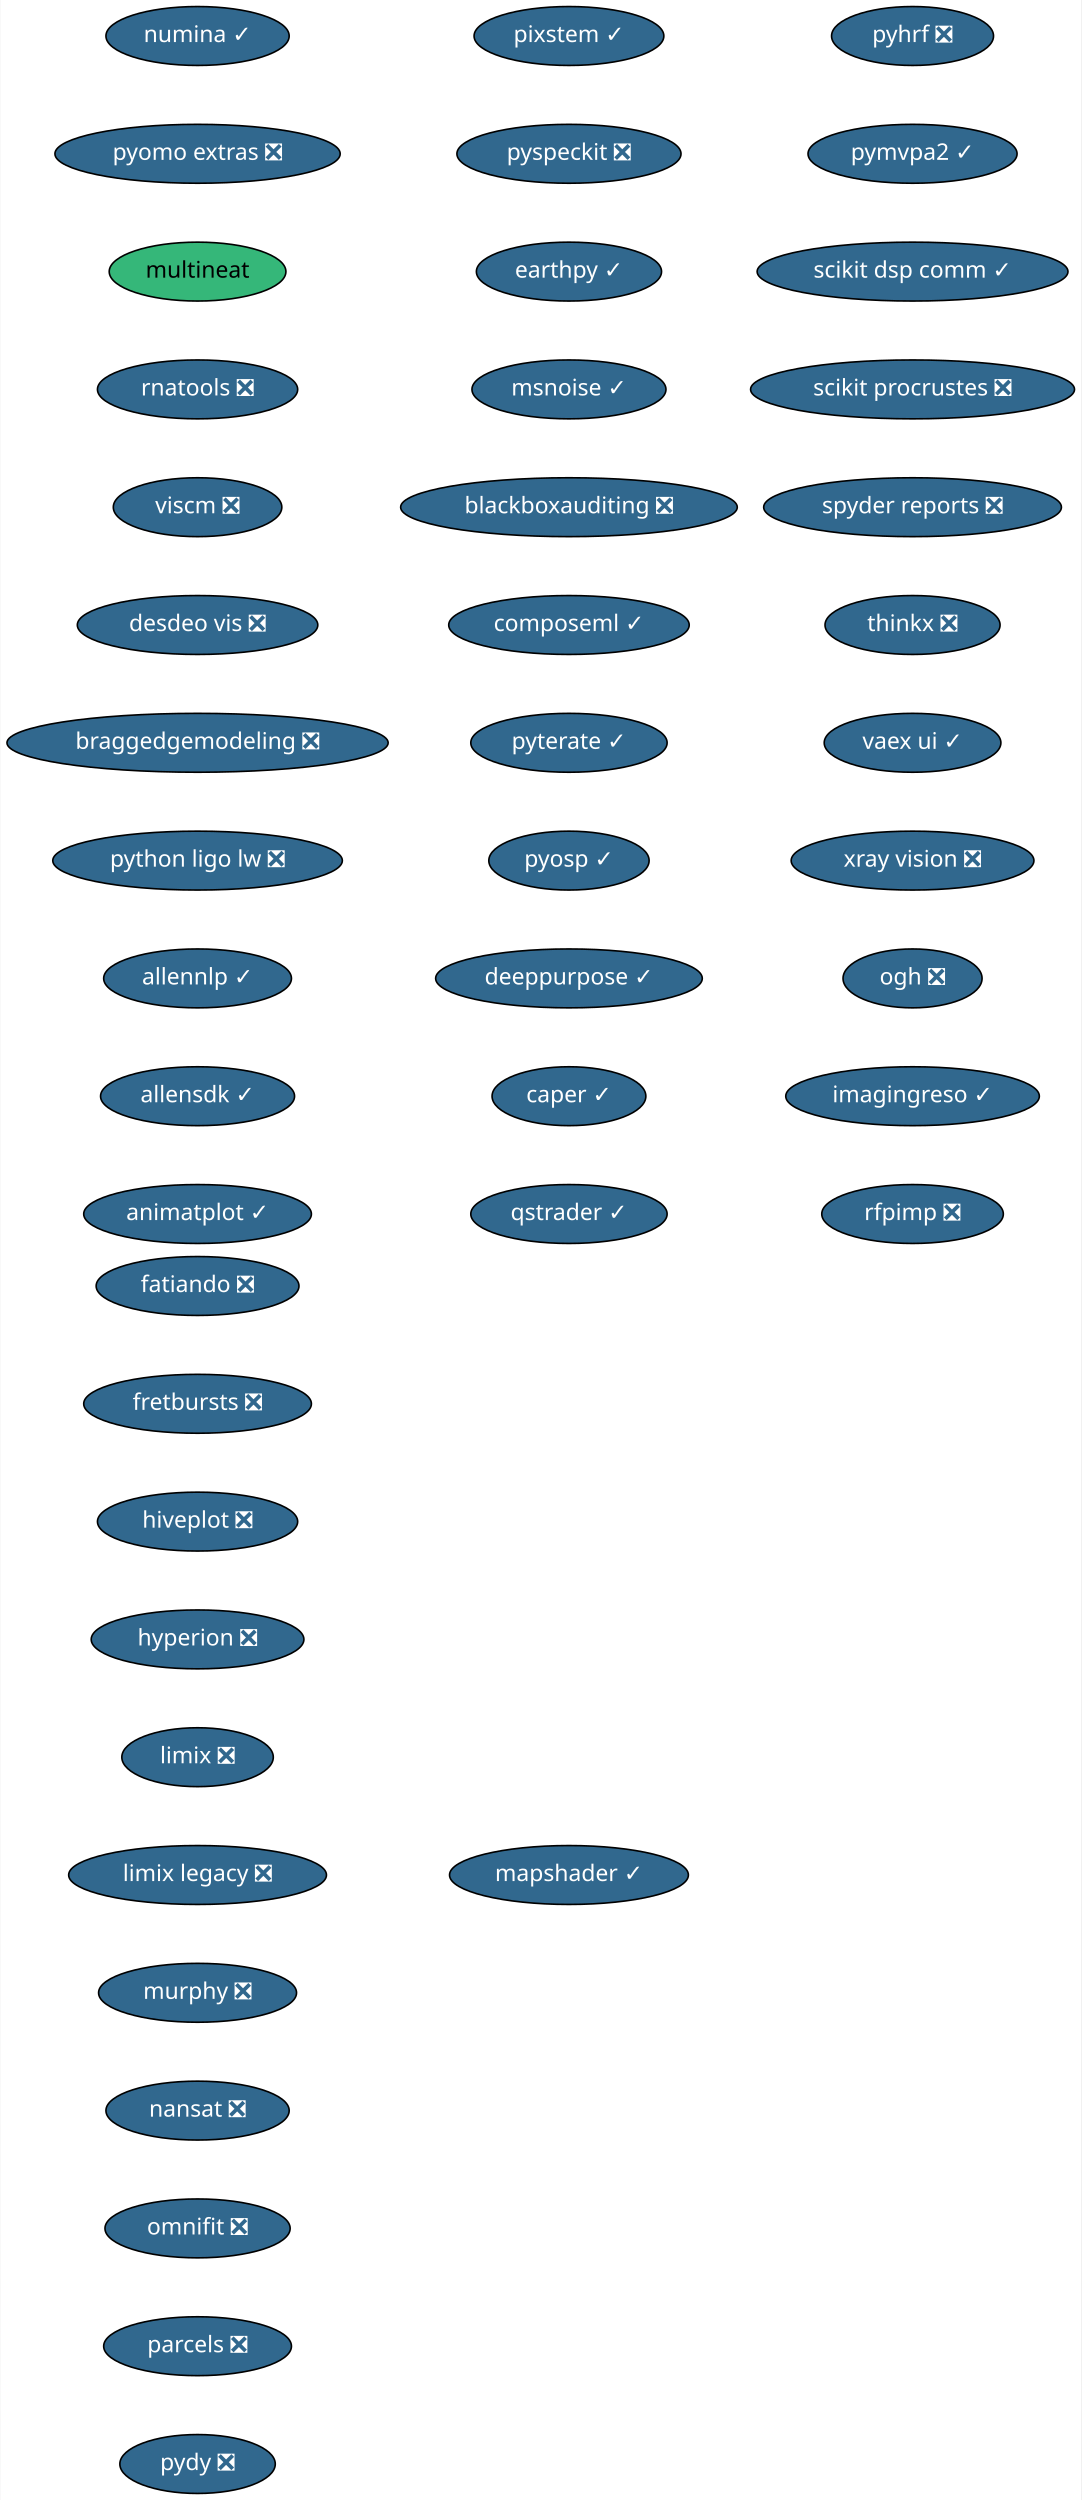
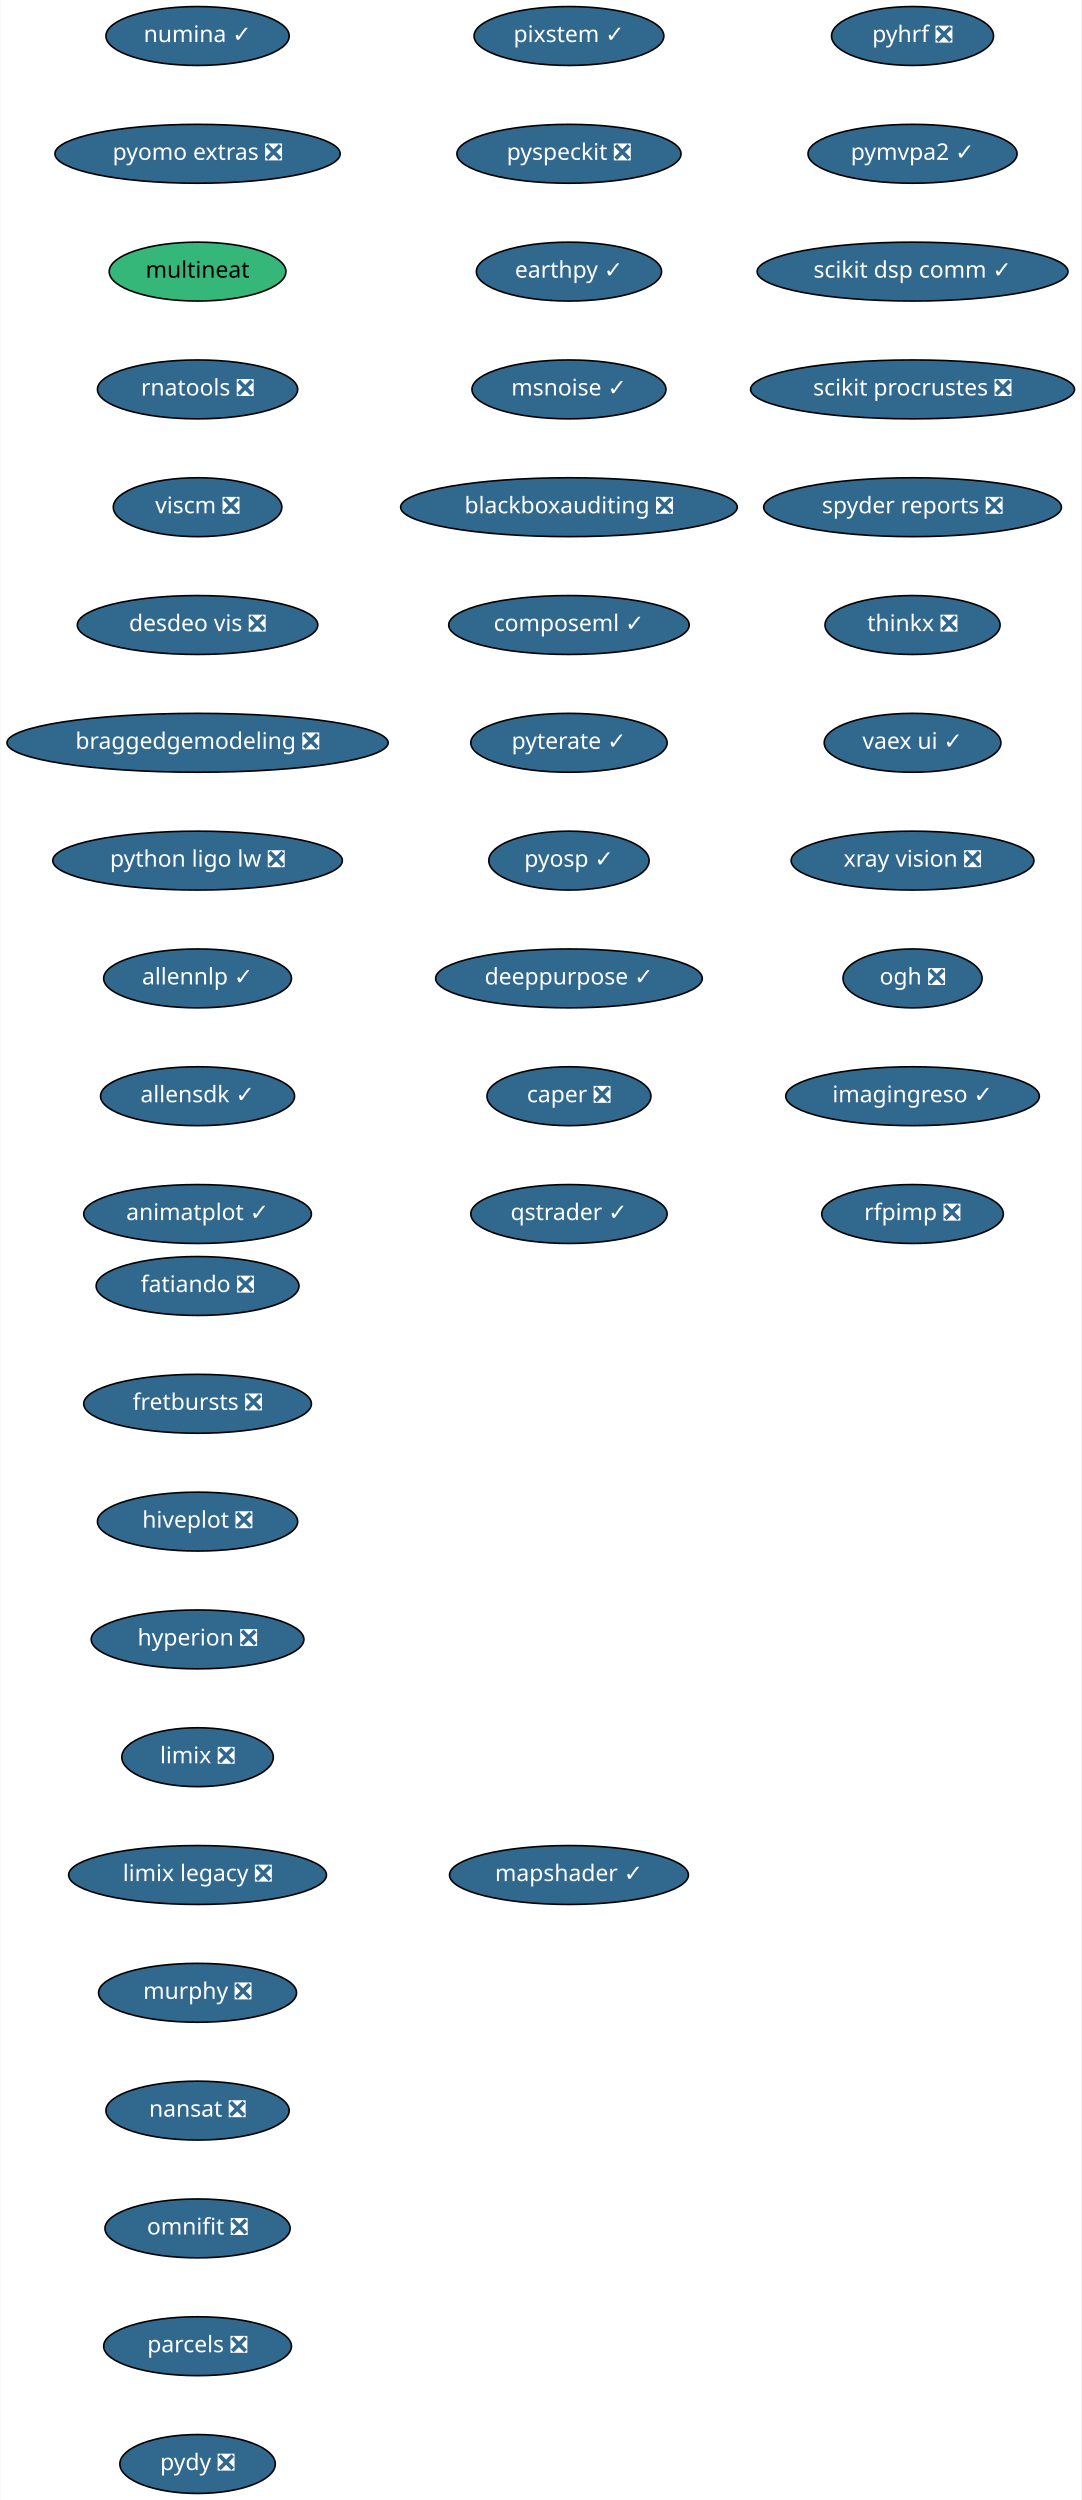
<svg xmlns="http://www.w3.org/2000/svg" xmlns:xlink="http://www.w3.org/1999/xlink" width="661pt" height="1528pt" viewBox="0.00 0.00 660.50 1528.00">
  <g id="graph0" class="graph" transform="scale(1 1) rotate(0) translate(4 1524)">
    <polygon fill="white" stroke="transparent" points="-4,4 -4,-1524 656.5,-1524 656.5,4 -4,4" />
    <g id="node1" class="node">
      <g id="a_node1">
        <a xlink:href="https://github.com/conda-forge/fatiando-feedstock/pull/13" xlink:title="fatiando ❎">
          <ellipse fill="#31688e" stroke="black" cx="116.5" cy="-738" rx="61.99" ry="18" />
          <text text-anchor="middle" x="116.5" y="-734.3" font-family="Times-Roman" font-size="14.00" fill="white">fatiando ❎</text>
        </a>
      </g>
    </g>
    <g id="node2" class="node">
      <g id="a_node2">
        <a xlink:href="https://github.com/conda-forge/fretbursts-feedstock/pull/19" xlink:title="fretbursts ❎">
          <ellipse fill="#31688e" stroke="black" cx="116.5" cy="-666" rx="69.59" ry="18" />
          <text text-anchor="middle" x="116.5" y="-662.3" font-family="Times-Roman" font-size="14.00" fill="white">fretbursts ❎</text>
        </a>
      </g>
    </g>
    <g id="node3" class="node">
      <g id="a_node3">
        <a xlink:href="https://github.com/conda-forge/hiveplot-feedstock/pull/5" xlink:title="hiveplot ❎">
          <ellipse fill="#31688e" stroke="black" cx="116.5" cy="-594" rx="61.19" ry="18" />
          <text text-anchor="middle" x="116.5" y="-590.3" font-family="Times-Roman" font-size="14.00" fill="white">hiveplot ❎</text>
        </a>
      </g>
    </g>
    <g id="node4" class="node">
      <g id="a_node4">
        <a xlink:href="https://github.com/conda-forge/hyperion-feedstock/pull/14" xlink:title="hyperion ❎">
          <ellipse fill="#31688e" stroke="black" cx="116.5" cy="-522" rx="65" ry="18" />
          <text text-anchor="middle" x="116.5" y="-518.3" font-family="Times-Roman" font-size="14.00" fill="white">hyperion ❎</text>
        </a>
      </g>
    </g>
    <g id="node5" class="node">
      <g id="a_node5">
        <a xlink:href="https://github.com/conda-forge/limix-feedstock/pull/23" xlink:title="limix ❎">
          <ellipse fill="#31688e" stroke="black" cx="116.5" cy="-450" rx="46.29" ry="18" />
          <text text-anchor="middle" x="116.5" y="-446.3" font-family="Times-Roman" font-size="14.00" fill="white">limix ❎</text>
        </a>
      </g>
    </g>
    <g id="node6" class="node">
      <g id="a_node6">
        <a xlink:href="https://github.com/conda-forge/limix-legacy-feedstock/pull/9" xlink:title="limix legacy ❎">
          <ellipse fill="#31688e" stroke="black" cx="116.5" cy="-378" rx="78.79" ry="18" />
          <text text-anchor="middle" x="116.5" y="-374.3" font-family="Times-Roman" font-size="14.00" fill="white">limix legacy ❎</text>
        </a>
      </g>
    </g>
    <g id="node7" class="node">
      <g id="a_node7">
        <a xlink:href="https://github.com/conda-forge/murphy-feedstock/pull/3" xlink:title="murphy ❎">
          <ellipse fill="#31688e" stroke="black" cx="116.5" cy="-306" rx="60.5" ry="18" />
          <text text-anchor="middle" x="116.5" y="-302.3" font-family="Times-Roman" font-size="14.00" fill="white">murphy ❎</text>
        </a>
      </g>
    </g>
    <g id="node8" class="node">
      <g id="a_node8">
        <a xlink:href="https://github.com/conda-forge/nansat-feedstock/pull/29" xlink:title="nansat ❎">
          <ellipse fill="#31688e" stroke="black" cx="116.5" cy="-234" rx="56" ry="18" />
          <text text-anchor="middle" x="116.5" y="-230.3" font-family="Times-Roman" font-size="14.00" fill="white">nansat ❎</text>
        </a>
      </g>
    </g>
    <g id="node9" class="node">
      <g id="a_node9">
        <a xlink:href="https://github.com/conda-forge/omnifit-feedstock/pull/4" xlink:title="omnifit ❎">
          <ellipse fill="#31688e" stroke="black" cx="116.5" cy="-162" rx="56.59" ry="18" />
          <text text-anchor="middle" x="116.5" y="-158.3" font-family="Times-Roman" font-size="14.00" fill="white">omnifit ❎</text>
        </a>
      </g>
    </g>
    <g id="node10" class="node">
      <g id="a_node10">
        <a xlink:href="https://github.com/conda-forge/parcels-feedstock/pull/63" xlink:title="parcels ❎">
          <ellipse fill="#31688e" stroke="black" cx="116.5" cy="-90" rx="57.39" ry="18" />
          <text text-anchor="middle" x="116.5" y="-86.3" font-family="Times-Roman" font-size="14.00" fill="white">parcels ❎</text>
        </a>
      </g>
    </g>
    <g id="node11" class="node">
      <g id="a_node11">
        <a xlink:href="https://github.com/conda-forge/pydy-feedstock/pull/14" xlink:title="pydy ❎">
          <ellipse fill="#31688e" stroke="black" cx="116.5" cy="-18" rx="47.5" ry="18" />
          <text text-anchor="middle" x="116.5" y="-14.3" font-family="Times-Roman" font-size="14.00" fill="white">pydy ❎</text>
        </a>
      </g>
    </g>
    <g id="node12" class="node">
      <g id="a_node12">
        <a xlink:href="https://github.com/conda-forge/pyhrf-feedstock/pull/6" xlink:title="pyhrf ❎">
          <ellipse fill="#31688e" stroke="black" cx="553.5" cy="-1502" rx="49.5" ry="18" />
          <text text-anchor="middle" x="553.5" y="-1498.3" font-family="Times-Roman" font-size="14.00" fill="white">pyhrf ❎</text>
        </a>
      </g>
    </g>
    <g id="node13" class="node">
      <g id="a_node13">
        <a xlink:href="https://github.com/conda-forge/pymvpa2-feedstock/pull/13" xlink:title="pymvpa2 ✓">
          <ellipse fill="#31688e" stroke="black" cx="553.5" cy="-1430" rx="63.89" ry="18" />
          <text text-anchor="middle" x="553.5" y="-1426.3" font-family="Times-Roman" font-size="14.00" fill="white">pymvpa2 ✓</text>
        </a>
      </g>
    </g>
    <g id="node14" class="node">
      <g id="a_node14">
        <a xlink:href="https://github.com/conda-forge/scikit-dsp-comm-feedstock/pull/6" xlink:title="scikit dsp comm ✓">
          <ellipse fill="#31688e" stroke="black" cx="553.5" cy="-1358" rx="95" ry="18" />
          <text text-anchor="middle" x="553.5" y="-1354.3" font-family="Times-Roman" font-size="14.00" fill="white">scikit dsp comm ✓</text>
        </a>
      </g>
    </g>
    <g id="node15" class="node">
      <g id="a_node15">
        <a xlink:href="https://github.com/conda-forge/scikit-procrustes-feedstock/pull/5" xlink:title="scikit procrustes ❎">
          <ellipse fill="#31688e" stroke="black" cx="553.5" cy="-1286" rx="99" ry="18" />
          <text text-anchor="middle" x="553.5" y="-1282.3" font-family="Times-Roman" font-size="14.00" fill="white">scikit procrustes ❎</text>
        </a>
      </g>
    </g>
    <g id="node16" class="node">
      <g id="a_node16">
        <a xlink:href="https://github.com/conda-forge/spyder-reports-feedstock/pull/5" xlink:title="spyder reports ❎">
          <ellipse fill="#31688e" stroke="black" cx="553.5" cy="-1214" rx="91" ry="18" />
          <text text-anchor="middle" x="553.5" y="-1210.3" font-family="Times-Roman" font-size="14.00" fill="white">spyder reports ❎</text>
        </a>
      </g>
    </g>
    <g id="node17" class="node">
      <g id="a_node17">
        <a xlink:href="https://github.com/conda-forge/thinkx-feedstock/pull/5" xlink:title="thinkx ❎">
          <ellipse fill="#31688e" stroke="black" cx="553.5" cy="-1142" rx="53.5" ry="18" />
          <text text-anchor="middle" x="553.5" y="-1138.3" font-family="Times-Roman" font-size="14.00" fill="white">thinkx ❎</text>
        </a>
      </g>
    </g>
    <g id="node18" class="node">
      <g id="a_node18">
        <a xlink:href="https://github.com/conda-forge/vaex-ui-feedstock/pull/12" xlink:title="vaex ui ✓">
          <ellipse fill="#31688e" stroke="black" cx="553.5" cy="-1070" rx="54" ry="18" />
          <text text-anchor="middle" x="553.5" y="-1066.3" font-family="Times-Roman" font-size="14.00" fill="white">vaex ui ✓</text>
        </a>
      </g>
    </g>
    <g id="node19" class="node">
      <g id="a_node19">
        <a xlink:href="https://github.com/conda-forge/xray-vision-feedstock/pull/13" xlink:title="xray vision ❎">
          <ellipse fill="#31688e" stroke="black" cx="553.5" cy="-998" rx="74.19" ry="18" />
          <text text-anchor="middle" x="553.5" y="-994.3" font-family="Times-Roman" font-size="14.00" fill="white">xray vision ❎</text>
        </a>
      </g>
    </g>
    <g id="node20" class="node">
      <g id="a_node20">
        <a xlink:href="https://github.com/conda-forge/ogh-feedstock/pull/9" xlink:title="ogh ❎">
          <ellipse fill="#31688e" stroke="black" cx="553.5" cy="-926" rx="42.49" ry="18" />
          <text text-anchor="middle" x="553.5" y="-922.3" font-family="Times-Roman" font-size="14.00" fill="white">ogh ❎</text>
        </a>
      </g>
    </g>
    <g id="node21" class="node">
      <g id="a_node21">
        <a xlink:href="https://github.com/conda-forge/imagingreso-feedstock/pull/21" xlink:title="imagingreso ✓">
          <ellipse fill="#31688e" stroke="black" cx="553.5" cy="-854" rx="77.5" ry="18" />
          <text text-anchor="middle" x="553.5" y="-850.3" font-family="Times-Roman" font-size="14.00" fill="white">imagingreso ✓</text>
        </a>
      </g>
    </g>
    <g id="node22" class="node">
      <g id="a_node22">
        <a xlink:href="https://github.com/conda-forge/rfpimp-feedstock/pull/9" xlink:title="rfpimp ❎">
          <ellipse fill="#31688e" stroke="black" cx="553.5" cy="-782" rx="55.49" ry="18" />
          <text text-anchor="middle" x="553.5" y="-778.3" font-family="Times-Roman" font-size="14.00" fill="white">rfpimp ❎</text>
        </a>
      </g>
    </g>
    <g id="node23" class="node">
      <g id="a_node23">
        <a xlink:href="https://github.com/conda-forge/numina-feedstock/pull/28" xlink:title="numina ✓">
          <ellipse fill="#31688e" stroke="black" cx="116.5" cy="-1502" rx="56" ry="18" />
          <text text-anchor="middle" x="116.5" y="-1498.3" font-family="Times-Roman" font-size="14.00" fill="white">numina ✓</text>
        </a>
      </g>
    </g>
    <g id="node24" class="node">
      <g id="a_node24">
        <a xlink:href="https://github.com/conda-forge/pyomo.extras-feedstock/pull/25" xlink:title="pyomo extras ❎">
          <ellipse fill="#31688e" stroke="black" cx="116.5" cy="-1430" rx="87.18" ry="18" />
          <text text-anchor="middle" x="116.5" y="-1426.3" font-family="Times-Roman" font-size="14.00" fill="white">pyomo extras ❎</text>
        </a>
      </g>
    </g>
    <g id="node25" class="node">
      <g id="a_node25">
        <a xlink:href="https://github.com/conda-forge/multineat-feedstock" xlink:title="multineat">
          <ellipse fill="#35b779" stroke="black" cx="116.5" cy="-1358" rx="54" ry="18" />
          <text text-anchor="middle" x="116.5" y="-1354.3" font-family="Times-Roman" font-size="14.00">multineat</text>
        </a>
      </g>
    </g>
    <g id="node26" class="node">
      <g id="a_node26">
        <a xlink:href="https://github.com/conda-forge/rnatools-feedstock/pull/3" xlink:title="rnatools ❎">
          <ellipse fill="#31688e" stroke="black" cx="116.5" cy="-1286" rx="61.19" ry="18" />
          <text text-anchor="middle" x="116.5" y="-1282.3" font-family="Times-Roman" font-size="14.00" fill="white">rnatools ❎</text>
        </a>
      </g>
    </g>
    <g id="node27" class="node">
      <g id="a_node27">
        <a xlink:href="https://github.com/conda-forge/viscm-feedstock/pull/4" xlink:title="viscm ❎">
          <ellipse fill="#31688e" stroke="black" cx="116.5" cy="-1214" rx="51.5" ry="18" />
          <text text-anchor="middle" x="116.5" y="-1210.3" font-family="Times-Roman" font-size="14.00" fill="white">viscm ❎</text>
        </a>
      </g>
    </g>
    <g id="node28" class="node">
      <g id="a_node28">
        <a xlink:href="https://github.com/conda-forge/desdeo-vis-feedstock/pull/5" xlink:title="desdeo vis ❎">
          <ellipse fill="#31688e" stroke="black" cx="116.5" cy="-1142" rx="73.5" ry="18" />
          <text text-anchor="middle" x="116.5" y="-1138.3" font-family="Times-Roman" font-size="14.00" fill="white">desdeo vis ❎</text>
        </a>
      </g>
    </g>
    <g id="node29" class="node">
      <g id="a_node29">
        <a xlink:href="https://github.com/conda-forge/braggedgemodeling-feedstock/pull/3" xlink:title="braggedgemodeling ❎">
          <ellipse fill="#31688e" stroke="black" cx="116.5" cy="-1070" rx="116.5" ry="18" />
          <text text-anchor="middle" x="116.5" y="-1066.3" font-family="Times-Roman" font-size="14.00" fill="white">braggedgemodeling ❎</text>
        </a>
      </g>
    </g>
    <g id="node30" class="node">
      <g id="a_node30">
        <a xlink:href="https://github.com/conda-forge/python-ligo-lw-feedstock/pull/14" xlink:title="python ligo lw ❎">
          <ellipse fill="#31688e" stroke="black" cx="116.5" cy="-998" rx="88.5" ry="18" />
          <text text-anchor="middle" x="116.5" y="-994.3" font-family="Times-Roman" font-size="14.00" fill="white">python ligo lw ❎</text>
        </a>
      </g>
    </g>
    <g id="node31" class="node">
      <g id="a_node31">
        <a xlink:href="https://github.com/conda-forge/allennlp-feedstock/pull/18" xlink:title="allennlp ✓">
          <ellipse fill="#31688e" stroke="black" cx="116.5" cy="-926" rx="57.39" ry="18" />
          <text text-anchor="middle" x="116.5" y="-922.3" font-family="Times-Roman" font-size="14.00" fill="white">allennlp ✓</text>
        </a>
      </g>
    </g>
    <g id="node32" class="node">
      <g id="a_node32">
        <a xlink:href="https://github.com/conda-forge/allensdk-feedstock/pull/4" xlink:title="allensdk ✓">
          <ellipse fill="#31688e" stroke="black" cx="116.5" cy="-854" rx="59.29" ry="18" />
          <text text-anchor="middle" x="116.5" y="-850.3" font-family="Times-Roman" font-size="14.00" fill="white">allensdk ✓</text>
        </a>
      </g>
    </g>
    <g id="node33" class="node">
      <g id="a_node33">
        <a xlink:href="https://github.com/conda-forge/animatplot-feedstock/pull/6" xlink:title="animatplot ✓">
          <ellipse fill="#31688e" stroke="black" cx="116.5" cy="-782" rx="69.59" ry="18" />
          <text text-anchor="middle" x="116.5" y="-778.3" font-family="Times-Roman" font-size="14.00" fill="white">animatplot ✓</text>
        </a>
      </g>
    </g>
    <g id="node34" class="node">
      <g id="a_node34">
        <a xlink:href="https://github.com/conda-forge/pixstem-feedstock/pull/3" xlink:title="pixstem ✓">
          <ellipse fill="#31688e" stroke="black" cx="343.5" cy="-1502" rx="58" ry="18" />
          <text text-anchor="middle" x="343.5" y="-1498.3" font-family="Times-Roman" font-size="14.00" fill="white">pixstem ✓</text>
        </a>
      </g>
    </g>
    <g id="node35" class="node">
      <g id="a_node35">
        <a xlink:href="https://github.com/conda-forge/pyspeckit-feedstock/pull/3" xlink:title="pyspeckit ❎">
          <ellipse fill="#31688e" stroke="black" cx="343.5" cy="-1430" rx="68.49" ry="18" />
          <text text-anchor="middle" x="343.5" y="-1426.3" font-family="Times-Roman" font-size="14.00" fill="white">pyspeckit ❎</text>
        </a>
      </g>
    </g>
    <g id="node36" class="node">
      <g id="a_node36">
        <a xlink:href="https://github.com/conda-forge/earthpy-feedstock/pull/12" xlink:title="earthpy ✓">
          <ellipse fill="#31688e" stroke="black" cx="343.5" cy="-1358" rx="56.59" ry="18" />
          <text text-anchor="middle" x="343.5" y="-1354.3" font-family="Times-Roman" font-size="14.00" fill="white">earthpy ✓</text>
        </a>
      </g>
    </g>
    <g id="node37" class="node">
      <g id="a_node37">
        <a xlink:href="https://github.com/conda-forge/msnoise-feedstock/pull/5" xlink:title="msnoise ✓">
          <ellipse fill="#31688e" stroke="black" cx="343.5" cy="-1286" rx="59.29" ry="18" />
          <text text-anchor="middle" x="343.5" y="-1282.3" font-family="Times-Roman" font-size="14.00" fill="white">msnoise ✓</text>
        </a>
      </g>
    </g>
    <g id="node38" class="node">
      <g id="a_node38">
        <a xlink:href="https://github.com/conda-forge/blackboxauditing-feedstock/pull/2" xlink:title="blackboxauditing ❎">
          <ellipse fill="#31688e" stroke="black" cx="343.5" cy="-1214" rx="102.88" ry="18" />
          <text text-anchor="middle" x="343.5" y="-1210.3" font-family="Times-Roman" font-size="14.00" fill="white">blackboxauditing ❎</text>
        </a>
      </g>
    </g>
    <g id="node39" class="node">
      <g id="a_node39">
        <a xlink:href="https://github.com/conda-forge/composeml-feedstock/pull/1" xlink:title="composeml ✓">
          <ellipse fill="#31688e" stroke="black" cx="343.5" cy="-1142" rx="73.5" ry="18" />
          <text text-anchor="middle" x="343.5" y="-1138.3" font-family="Times-Roman" font-size="14.00" fill="white">composeml ✓</text>
        </a>
      </g>
    </g>
    <g id="node40" class="node">
      <g id="a_node40">
        <a xlink:href="https://github.com/conda-forge/pyterate-feedstock/pull/1" xlink:title="pyterate ✓">
          <ellipse fill="#31688e" stroke="black" cx="343.5" cy="-1070" rx="60" ry="18" />
          <text text-anchor="middle" x="343.5" y="-1066.3" font-family="Times-Roman" font-size="14.00" fill="white">pyterate ✓</text>
        </a>
      </g>
    </g>
    <g id="node41" class="node">
      <g id="a_node41">
        <a xlink:href="https://github.com/conda-forge/pyosp-feedstock/pull/3" xlink:title="pyosp ✓">
          <ellipse fill="#31688e" stroke="black" cx="343.5" cy="-998" rx="48.99" ry="18" />
          <text text-anchor="middle" x="343.5" y="-994.3" font-family="Times-Roman" font-size="14.00" fill="white">pyosp ✓</text>
        </a>
      </g>
    </g>
    <g id="node42" class="node">
      <g id="a_node42">
        <a xlink:href="https://github.com/conda-forge/deeppurpose-feedstock/pull/2" xlink:title="deeppurpose ✓">
          <ellipse fill="#31688e" stroke="black" cx="343.5" cy="-926" rx="81.49" ry="18" />
          <text text-anchor="middle" x="343.5" y="-922.3" font-family="Times-Roman" font-size="14.00" fill="white">deeppurpose ✓</text>
        </a>
      </g>
    </g>
    <g id="node43" class="node">
      <g id="a_node43">
-         <a xlink:href="https://github.com/conda-forge/caper-feedstock/pull/7" xlink:title="caper ✓">
-           <ellipse fill="#31688e" stroke="black" cx="343.5" cy="-854" rx="47" ry="18" />
-           <text text-anchor="middle" x="343.5" y="-850.3" font-family="Times-Roman" font-size="14.00" fill="white">caper ✓</text>
+         <a xlink:href="https://github.com/conda-forge/caper-feedstock/pull/7" xlink:title="caper ❎">
+           <ellipse fill="#31688e" stroke="black" cx="343.5" cy="-854" rx="50.09" ry="18" />
+           <text text-anchor="middle" x="343.5" y="-850.3" font-family="Times-Roman" font-size="14.00" fill="white">caper ❎</text>
        </a>
      </g>
    </g>
    <g id="node44" class="node">
      <g id="a_node44">
        <a xlink:href="https://github.com/conda-forge/qstrader-feedstock/pull/1" xlink:title="qstrader ✓">
          <ellipse fill="#31688e" stroke="black" cx="343.5" cy="-782" rx="60" ry="18" />
          <text text-anchor="middle" x="343.5" y="-778.3" font-family="Times-Roman" font-size="14.00" fill="white">qstrader ✓</text>
        </a>
      </g>
    </g>
    <g id="node45" class="node">
      <g id="a_node45">
        <a xlink:href="https://github.com/conda-forge/mapshader-feedstock/pull/1" xlink:title="mapshader ✓">
          <ellipse fill="#31688e" stroke="black" cx="343.5" cy="-378" rx="73" ry="18" />
          <text text-anchor="middle" x="343.5" y="-374.3" font-family="Times-Roman" font-size="14.00" fill="white">mapshader ✓</text>
        </a>
      </g>
    </g>
  </g>
</svg>
